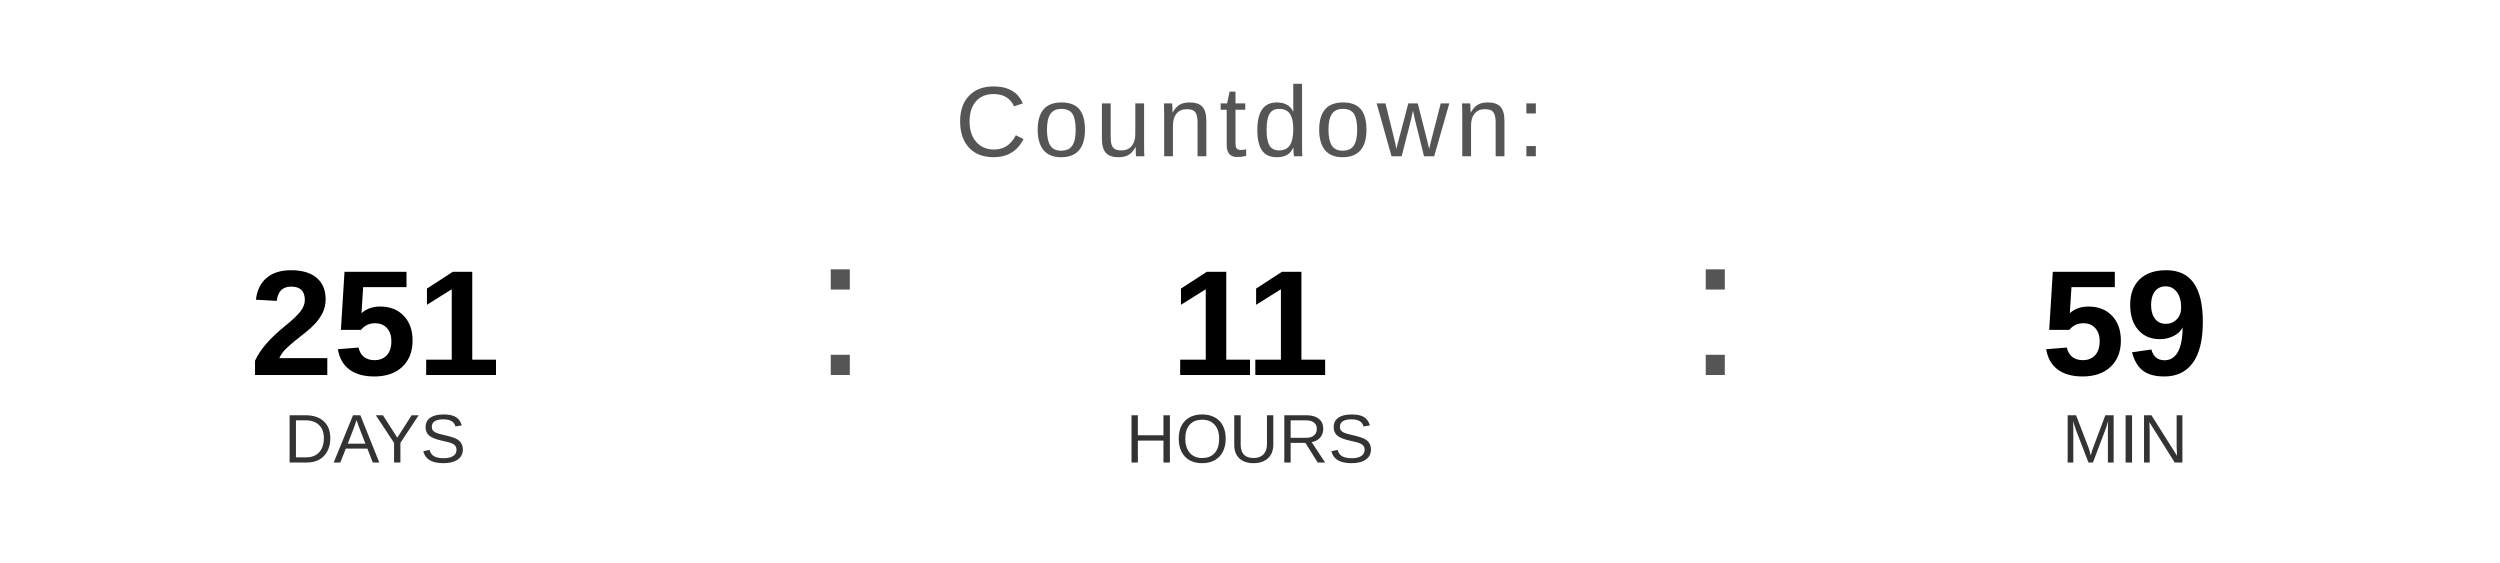
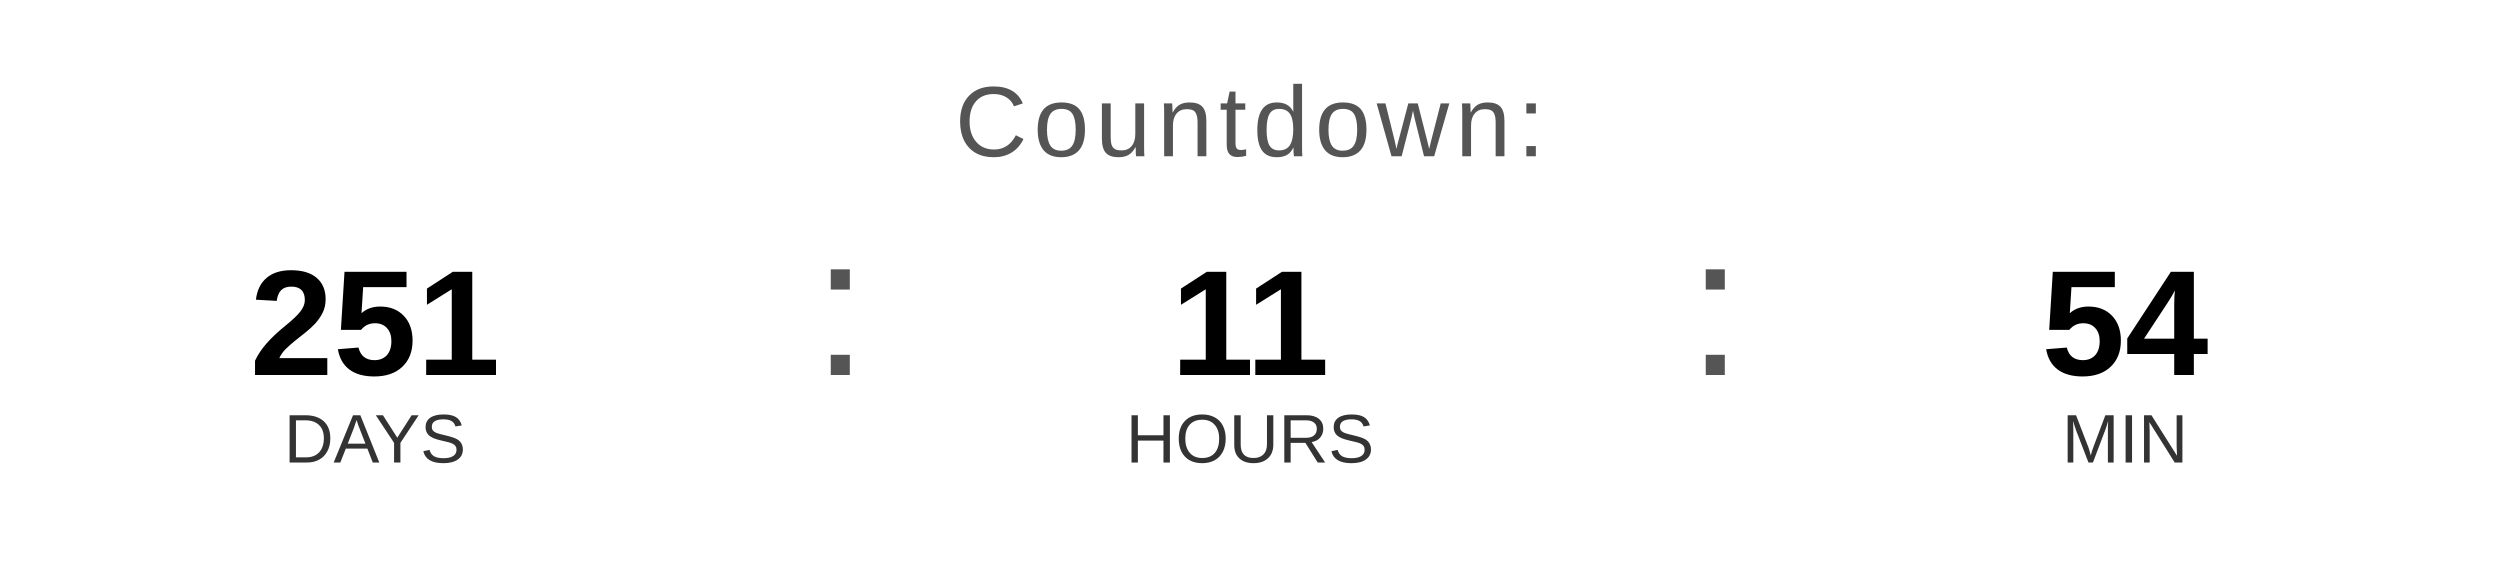
<svg xmlns="http://www.w3.org/2000/svg" width="400" height="90" viewBox="0 0 400 90">
  <text x="200" y="25" font-family="Arial, Helvetica, sans-serif" font-size="16" fill="#555555" text-anchor="middle" letter-spacing="1">
    Countdown:
  </text>
  <text x="60" y="60" font-family="Arial, Helvetica, sans-serif" font-size="24" font-weight="bold" fill="#000000" text-anchor="middle">251</text>
  <text x="60" y="74" font-family="Arial, Helvetica, sans-serif" font-size="11" fill="#333333" text-anchor="middle">DAYS</text>
  <text x="130" y="60" font-family="Arial, sans-serif" font-size="32" fill="#555555">:</text>
  <text x="200" y="60" font-family="Arial, Helvetica, sans-serif" font-size="24" font-weight="bold" fill="#000000" text-anchor="middle">11</text>
  <text x="200" y="74" font-family="Arial, Helvetica, sans-serif" font-size="11" fill="#333333" text-anchor="middle">HOURS</text>
  <text x="270" y="60" font-family="Arial, sans-serif" font-size="32" fill="#555555">:</text>
-   <text x="340" y="60" font-family="Arial, Helvetica, sans-serif" font-size="24" font-weight="bold" fill="#000000" text-anchor="middle">59</text>
+   <text x="340" y="60" font-family="Arial, Helvetica, sans-serif" font-size="24" font-weight="bold" fill="#000000" text-anchor="middle">54</text>
  <text x="340" y="74" font-family="Arial, Helvetica, sans-serif" font-size="11" fill="#333333" text-anchor="middle">MIN</text>
</svg>
